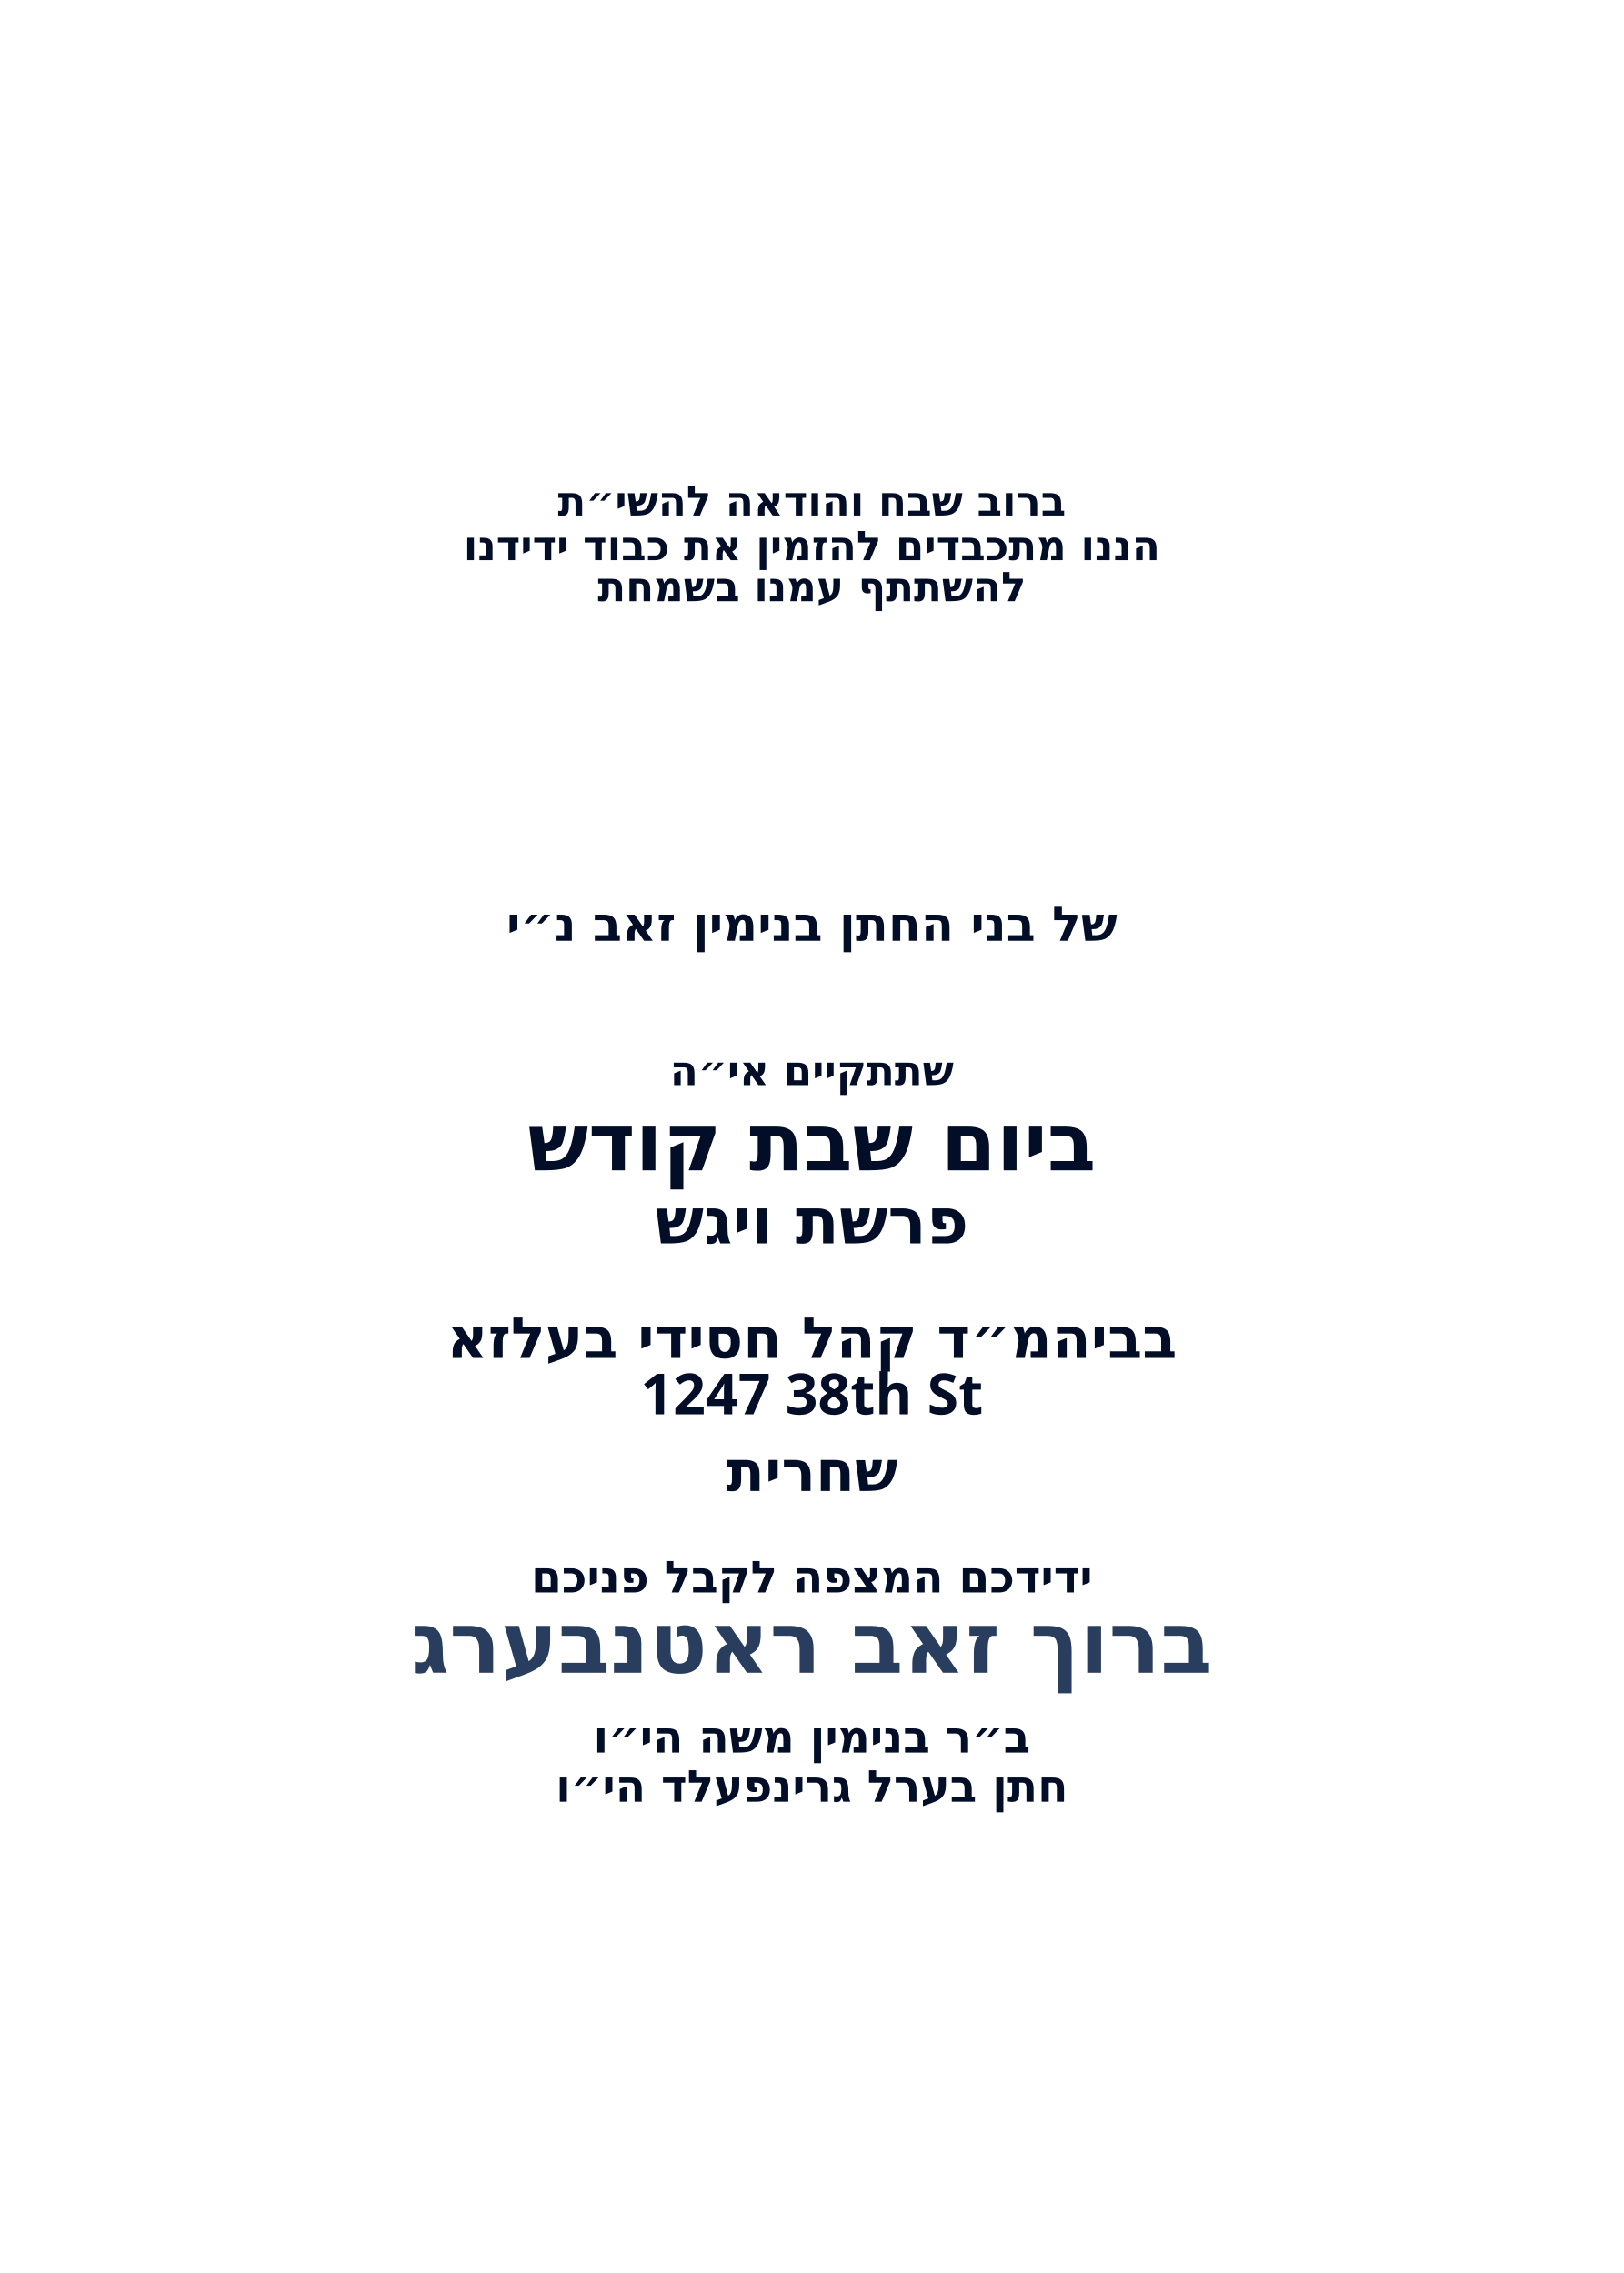
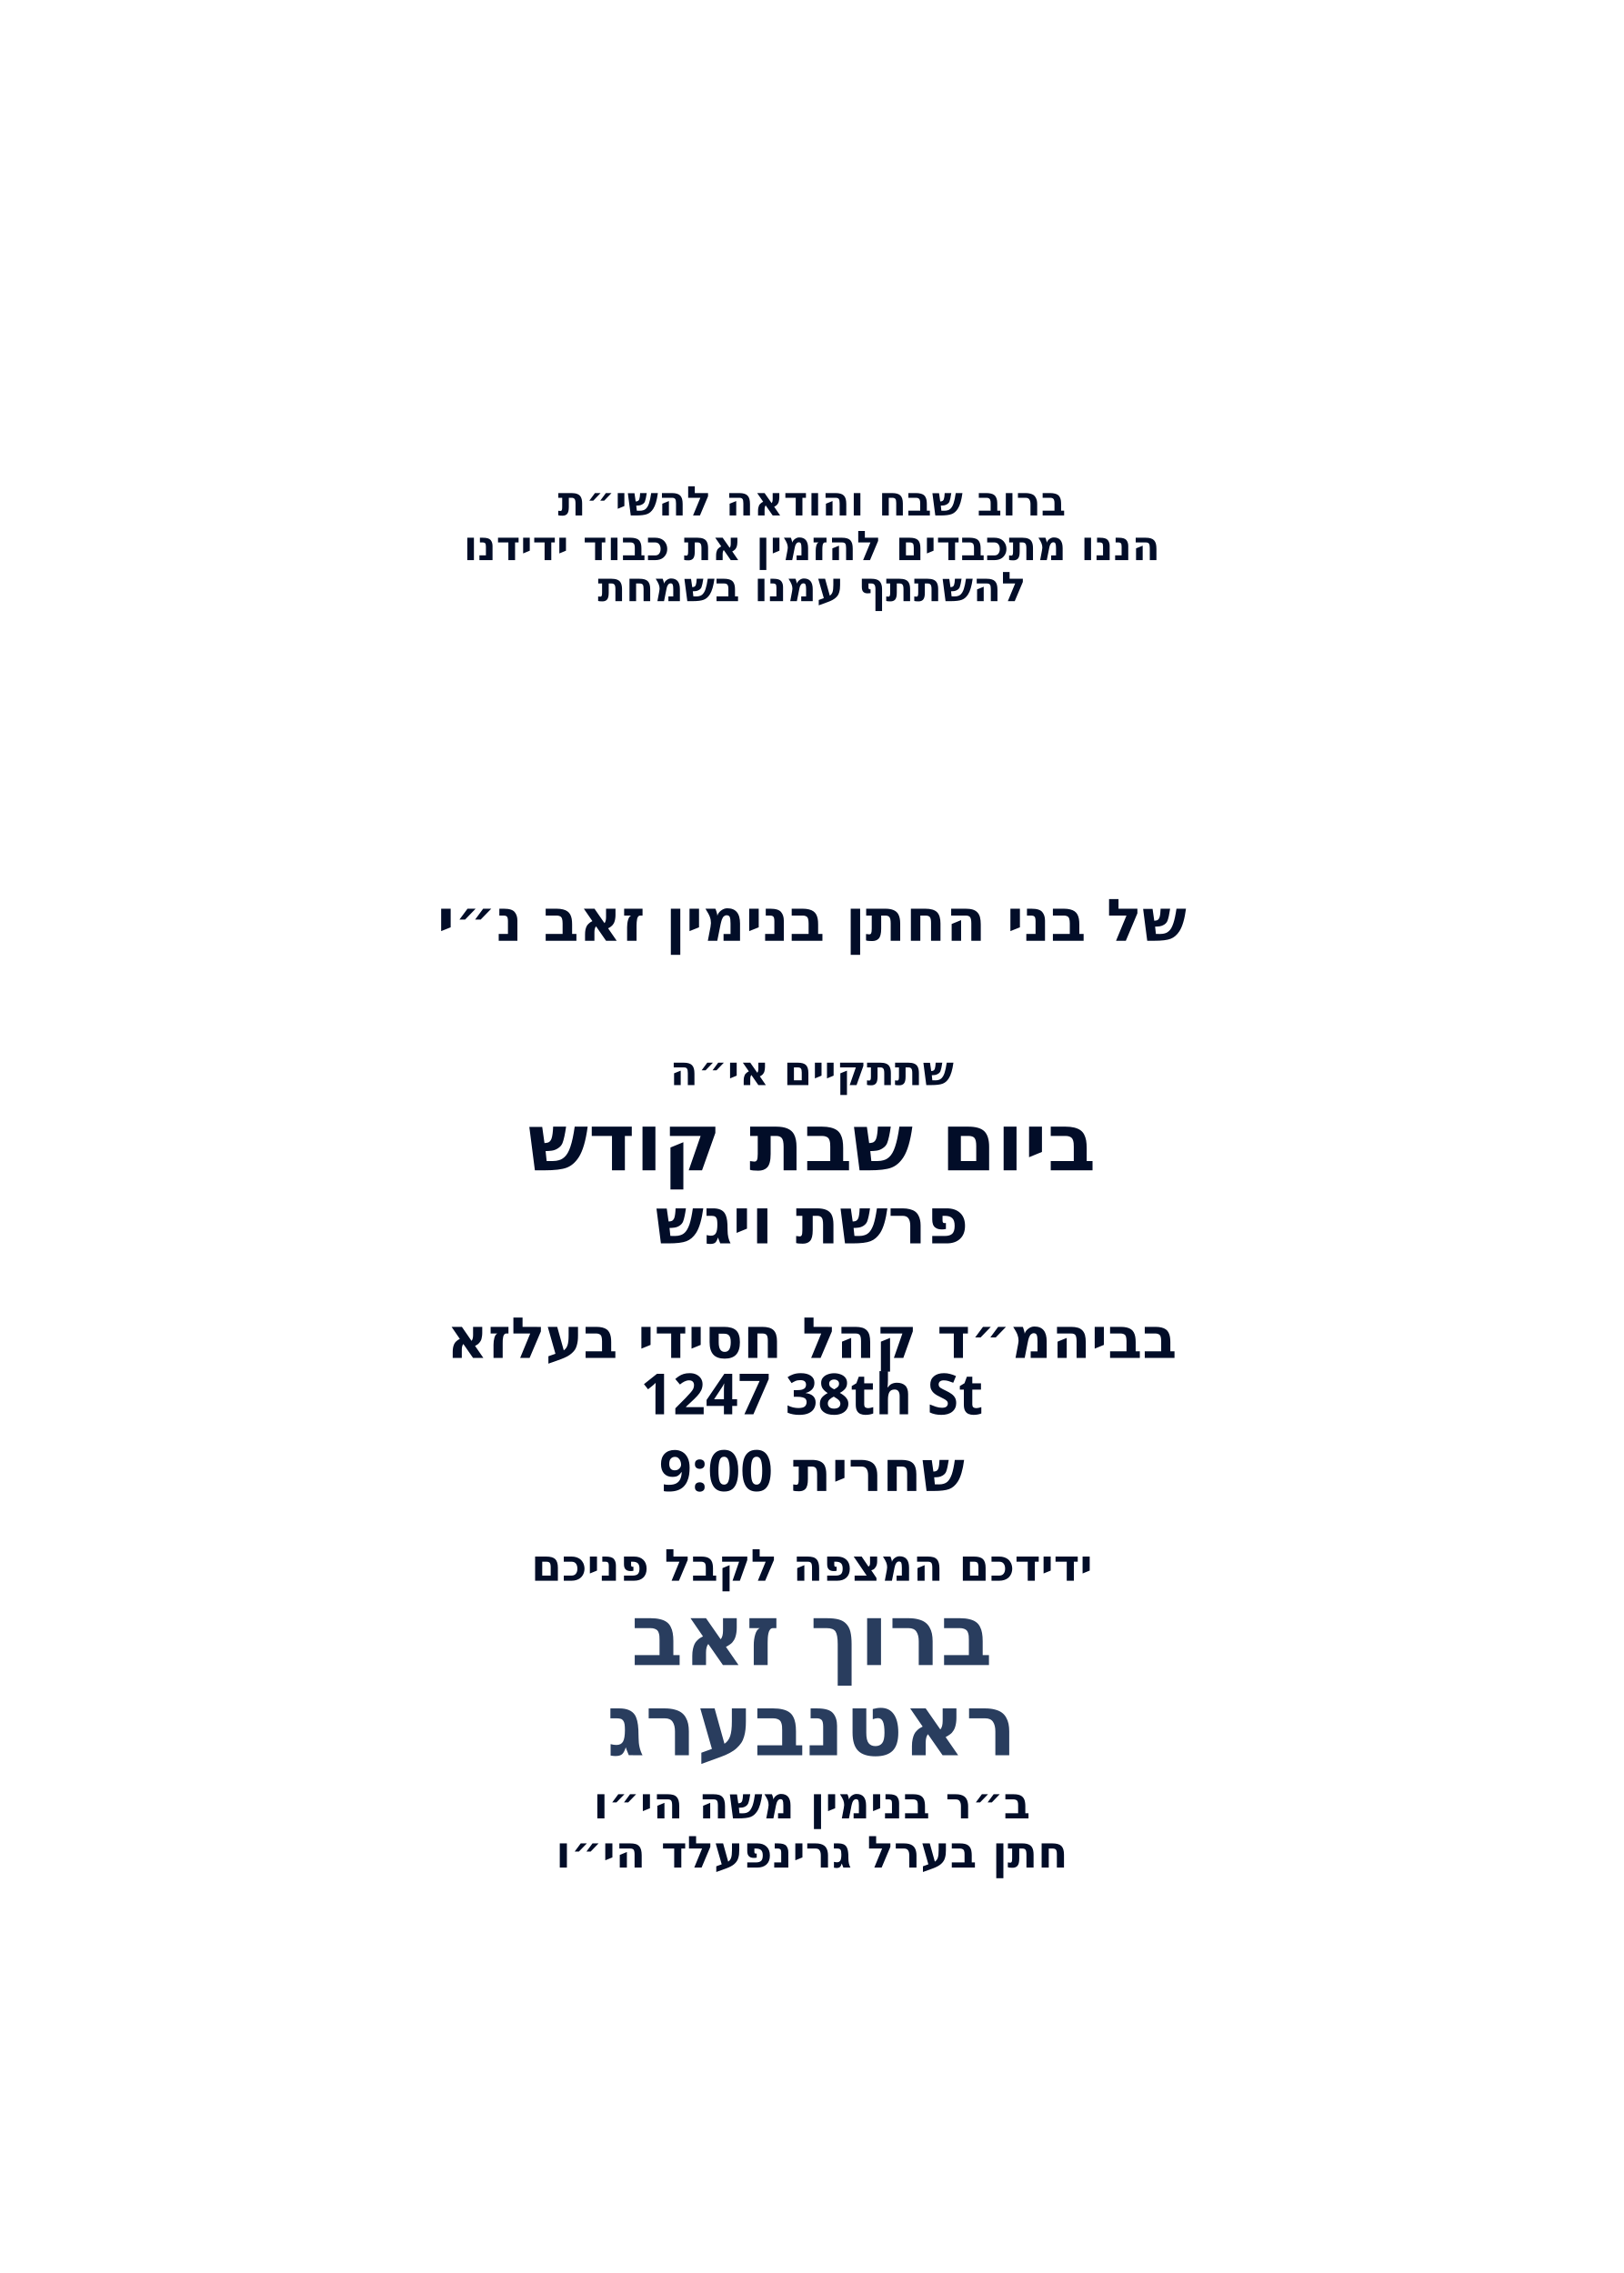
<svg xmlns="http://www.w3.org/2000/svg" id="Layer_1" data-name="Layer 1" viewBox="0 0 360 504">
  <g id="line_5">
    <text transform="translate(180 114.3)" fill="#020d28" font-family="Heebo" font-size="9.1" font-weight="700" text-anchor="middle">
      <tspan x="0" y="0">ברוב שבח והודאה להשי״ת</tspan>
    </text>
  </g>
  <g id="line_4">
    <text transform="translate(180 124.2)" fill="#020d28" font-family="Heebo" font-size="9.1" font-weight="700" text-anchor="middle">
      <tspan x="0" y="0">הננו מתכבדים להזמין את כבוד ידידנו</tspan>
    </text>
  </g>
  <g id="line_3">
    <text transform="translate(180 133.3)" fill="#020d28" font-family="Heebo" font-size="9.1" font-weight="700" text-anchor="middle">
      <tspan x="0" y="0">להשתתף עמנו בשמחת</tspan>
    </text>
  </g>
  <g id="line_2">
-     <text transform="translate(180 208.6)" fill="#020d28" font-family="Heebo" font-size="10.6" font-weight="700" text-anchor="middle">
+     <text transform="translate(180 208.6)" fill="#020d28" font-family="Heebo" font-size="13" font-weight="700" text-anchor="middle">
      <tspan x="0" y="0">של בני החתן בנימין זאב נ״י</tspan>
    </text>
  </g>
  <g id="line_1">
    <text transform="translate(180 240.6)" fill="#020d28" font-family="Heebo" font-size="9.1" font-weight="700" text-anchor="middle">
      <tspan x="0" y="0">שתתקיים אי״ה</tspan>
    </text>
  </g>
  <g id="day*">
    <text transform="translate(180 259.5)" fill="#020d28" font-family="Heebo" font-size="17.7" font-weight="700" text-anchor="middle">
      <tspan x="0" y="0">ביום שבת קודש</tspan>
    </text>
  </g>
  <g id="parasha*">
    <text transform="translate(180 275.7)" fill="#020d28" font-family="Heebo" font-size="14.2" font-weight="700" text-anchor="middle">
      <tspan x="0" y="0">פרשת ויגש</tspan>
    </text>
  </g>
  <g id="location*">
    <text transform="translate(180 301.1)" fill="#020d28" font-family="Heebo" font-size="12.6" font-weight="700" text-anchor="middle">
      <tspan x="0" y="0">בביהמ״ד קהל חסידי בעלזא</tspan>
    </text>
  </g>
  <g id="street*">
    <text transform="translate(180 313.6)" fill="#020d28" font-family="Heebo" font-size="12.6" font-weight="700" text-anchor="middle">
      <tspan x="0" y="0">1247 38th St</tspan>
    </text>
  </g>
  <g id="greeting*">
-     <text transform="translate(180 353.1)" fill="#020d28" font-family="Heebo" font-size="9.8" font-weight="700" text-anchor="middle">
+     <text transform="translate(180 350.5)" fill="#020d28" font-family="Heebo" font-size="9.8" font-weight="700" text-anchor="middle">
      <tspan x="0" y="0">ידידכם המצפה לקבל פניכם</tspan>
    </text>
  </g>
  <g id="time">
    <text transform="translate(180 330.6)" fill="#020d28" font-family="Heebo" font-size="12.6" font-weight="700" text-anchor="middle">
-       <tspan x="0" y="0">שחרית</tspan>
+       <tspan x="0" y="0">שחרית 9:00</tspan>
    </text>
  </g>
  <g id="host_name*">
-     <text transform="translate(180 370.9)" fill="#293d5e" font-family="Heebo" font-size="19" font-weight="700" text-anchor="middle">
-       <tspan x="0" y="0">ברוך זאב ראטנבערג</tspan>
+     <text transform="translate(180 369.2)" fill="#293d5e" font-family="Playpen Sans Hebrew" font-size="19" font-weight="700" text-anchor="middle">
+       <tspan x="0" y="0">ברוך זאב</tspan>
+     </text>
+   </g>
+   <g id="host_name_copy*">
+     <text transform="translate(180 389.2)" fill="#293d5e" font-family="Playpen Sans Hebrew" font-size="19" font-weight="700" text-anchor="middle">
+       <tspan x="0" y="0"> ראטנבערג</tspan>
    </text>
  </g>
  <g id="father_name_1*">
-     <text transform="translate(180 388.6)" fill="#020d28" font-family="Heebo" font-size="9.8" font-weight="700" text-anchor="middle">
+     <text transform="translate(180 403.2)" fill="#020d28" font-family="Heebo" font-size="9.8" font-weight="700" text-anchor="middle">
      <tspan x="0" y="0">ב״ר בנימין משה הי״ו</tspan>
    </text>
  </g>
  <g id="father_name_2*">
-     <text transform="translate(180 399.5)" fill="#020d28" font-family="Heebo" font-size="9.8" font-weight="700" text-anchor="middle">
+     <text transform="translate(180 414.1)" fill="#020d28" font-family="Heebo" font-size="9.8" font-weight="700" text-anchor="middle">
      <tspan x="0" y="0">חתן בערל גרינפעלד הי״ו</tspan>
    </text>
  </g>
</svg>
